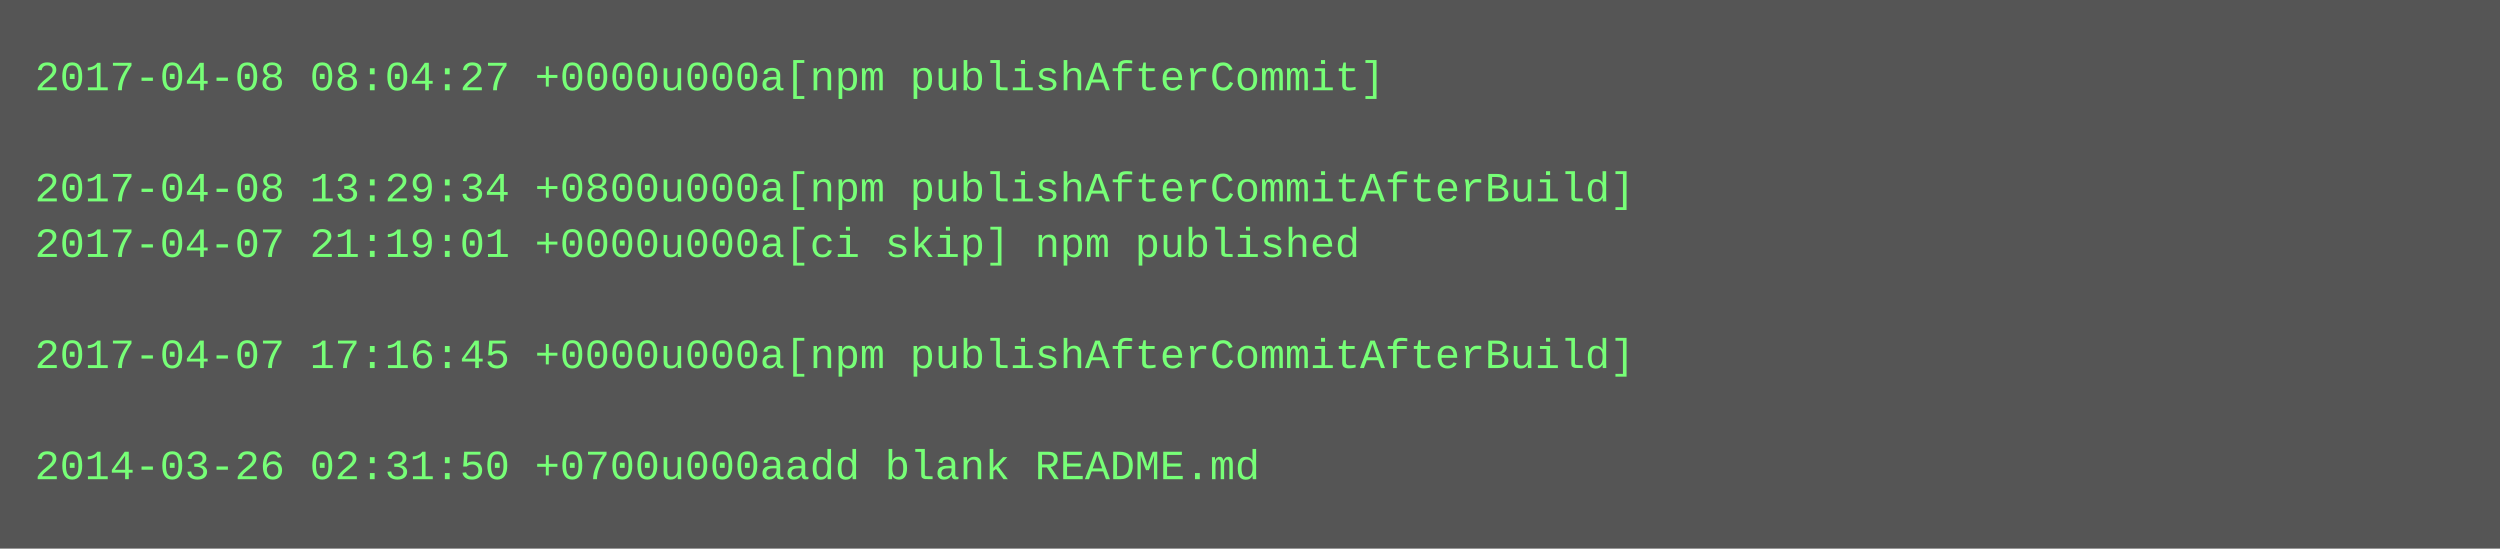
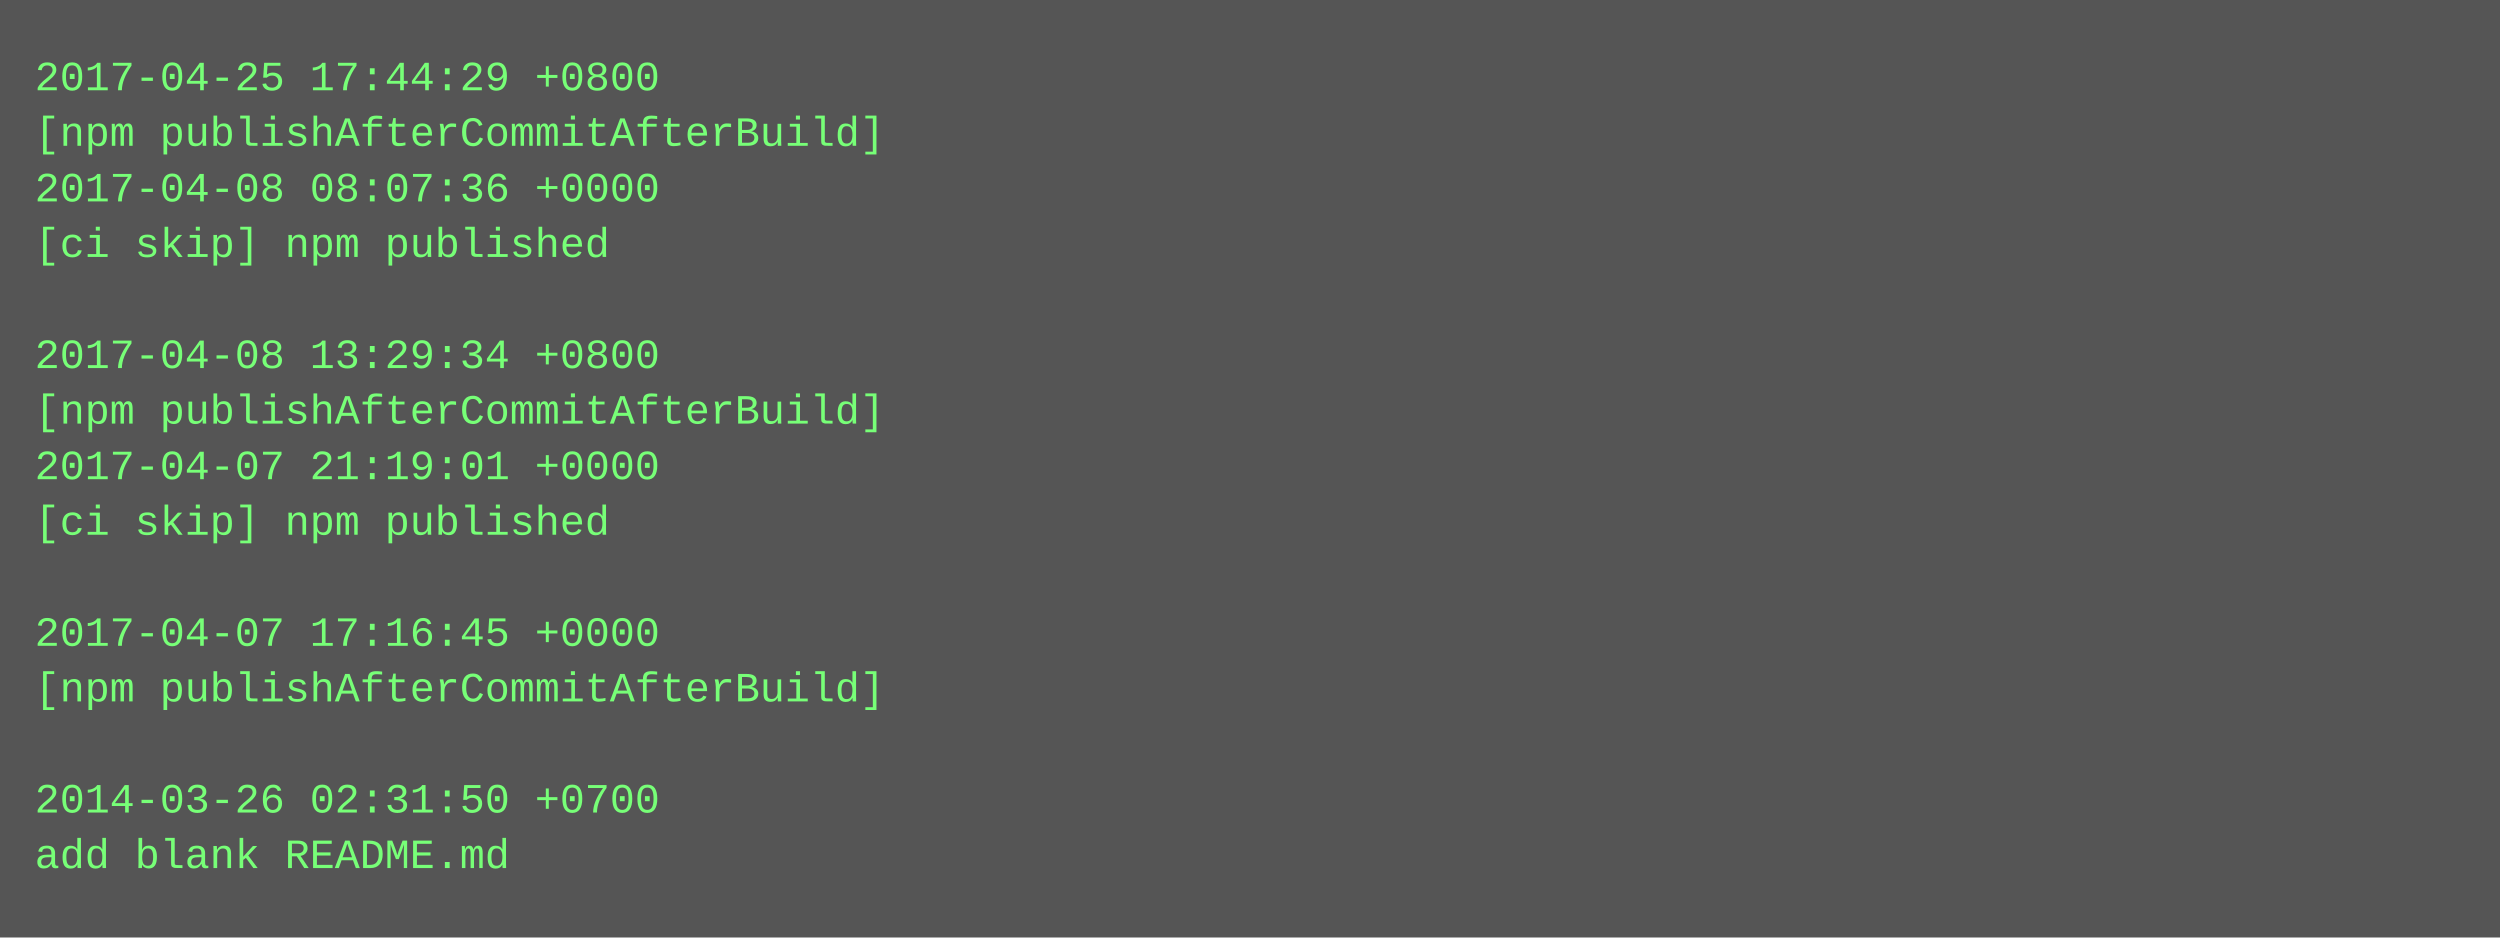
- <svg xmlns="http://www.w3.org/2000/svg" height="158" width="720">
-   <rect height="158" fill="#555" width="720" />
+ <svg xmlns="http://www.w3.org/2000/svg" height="270" width="720">
+   <rect height="270" fill="#555" width="720" />
  <text fill="#7f7" font-family="Courier New" font-size="12" xml:space="preserve">
-     <tspan x="10" y="26">2017-04-08 08:04:27 +0000u000a[npm publishAfterCommit]</tspan>
-     <tspan x="10" y="42" />
-     <tspan x="10" y="58">2017-04-08 13:29:34 +0800u000a[npm publishAfterCommitAfterBuild]</tspan>
-     <tspan x="10" y="74">2017-04-07 21:19:01 +0000u000a[ci skip] npm published</tspan>
+     <tspan x="10" y="26">2017-04-25 17:44:29 +0800</tspan>
+     <tspan x="10" y="42">[npm publishAfterCommitAfterBuild]</tspan>
+     <tspan x="10" y="58">2017-04-08 08:07:36 +0000</tspan>
+     <tspan x="10" y="74">[ci skip] npm published</tspan>
    <tspan x="10" y="90" />
-     <tspan x="10" y="106">2017-04-07 17:16:45 +0000u000a[npm publishAfterCommitAfterBuild]</tspan>
-     <tspan x="10" y="122" />
-     <tspan x="10" y="138">2014-03-26 02:31:50 +0700u000aadd blank README.md</tspan>
+     <tspan x="10" y="106">2017-04-08 13:29:34 +0800</tspan>
+     <tspan x="10" y="122">[npm publishAfterCommitAfterBuild]</tspan>
+     <tspan x="10" y="138">2017-04-07 21:19:01 +0000</tspan>
+     <tspan x="10" y="154">[ci skip] npm published</tspan>
+     <tspan x="10" y="170" />
+     <tspan x="10" y="186">2017-04-07 17:16:45 +0000</tspan>
+     <tspan x="10" y="202">[npm publishAfterCommitAfterBuild]</tspan>
+     <tspan x="10" y="218" />
+     <tspan x="10" y="234">2014-03-26 02:31:50 +0700</tspan>
+     <tspan x="10" y="250">add blank README.md</tspan>
  </text>
</svg>
